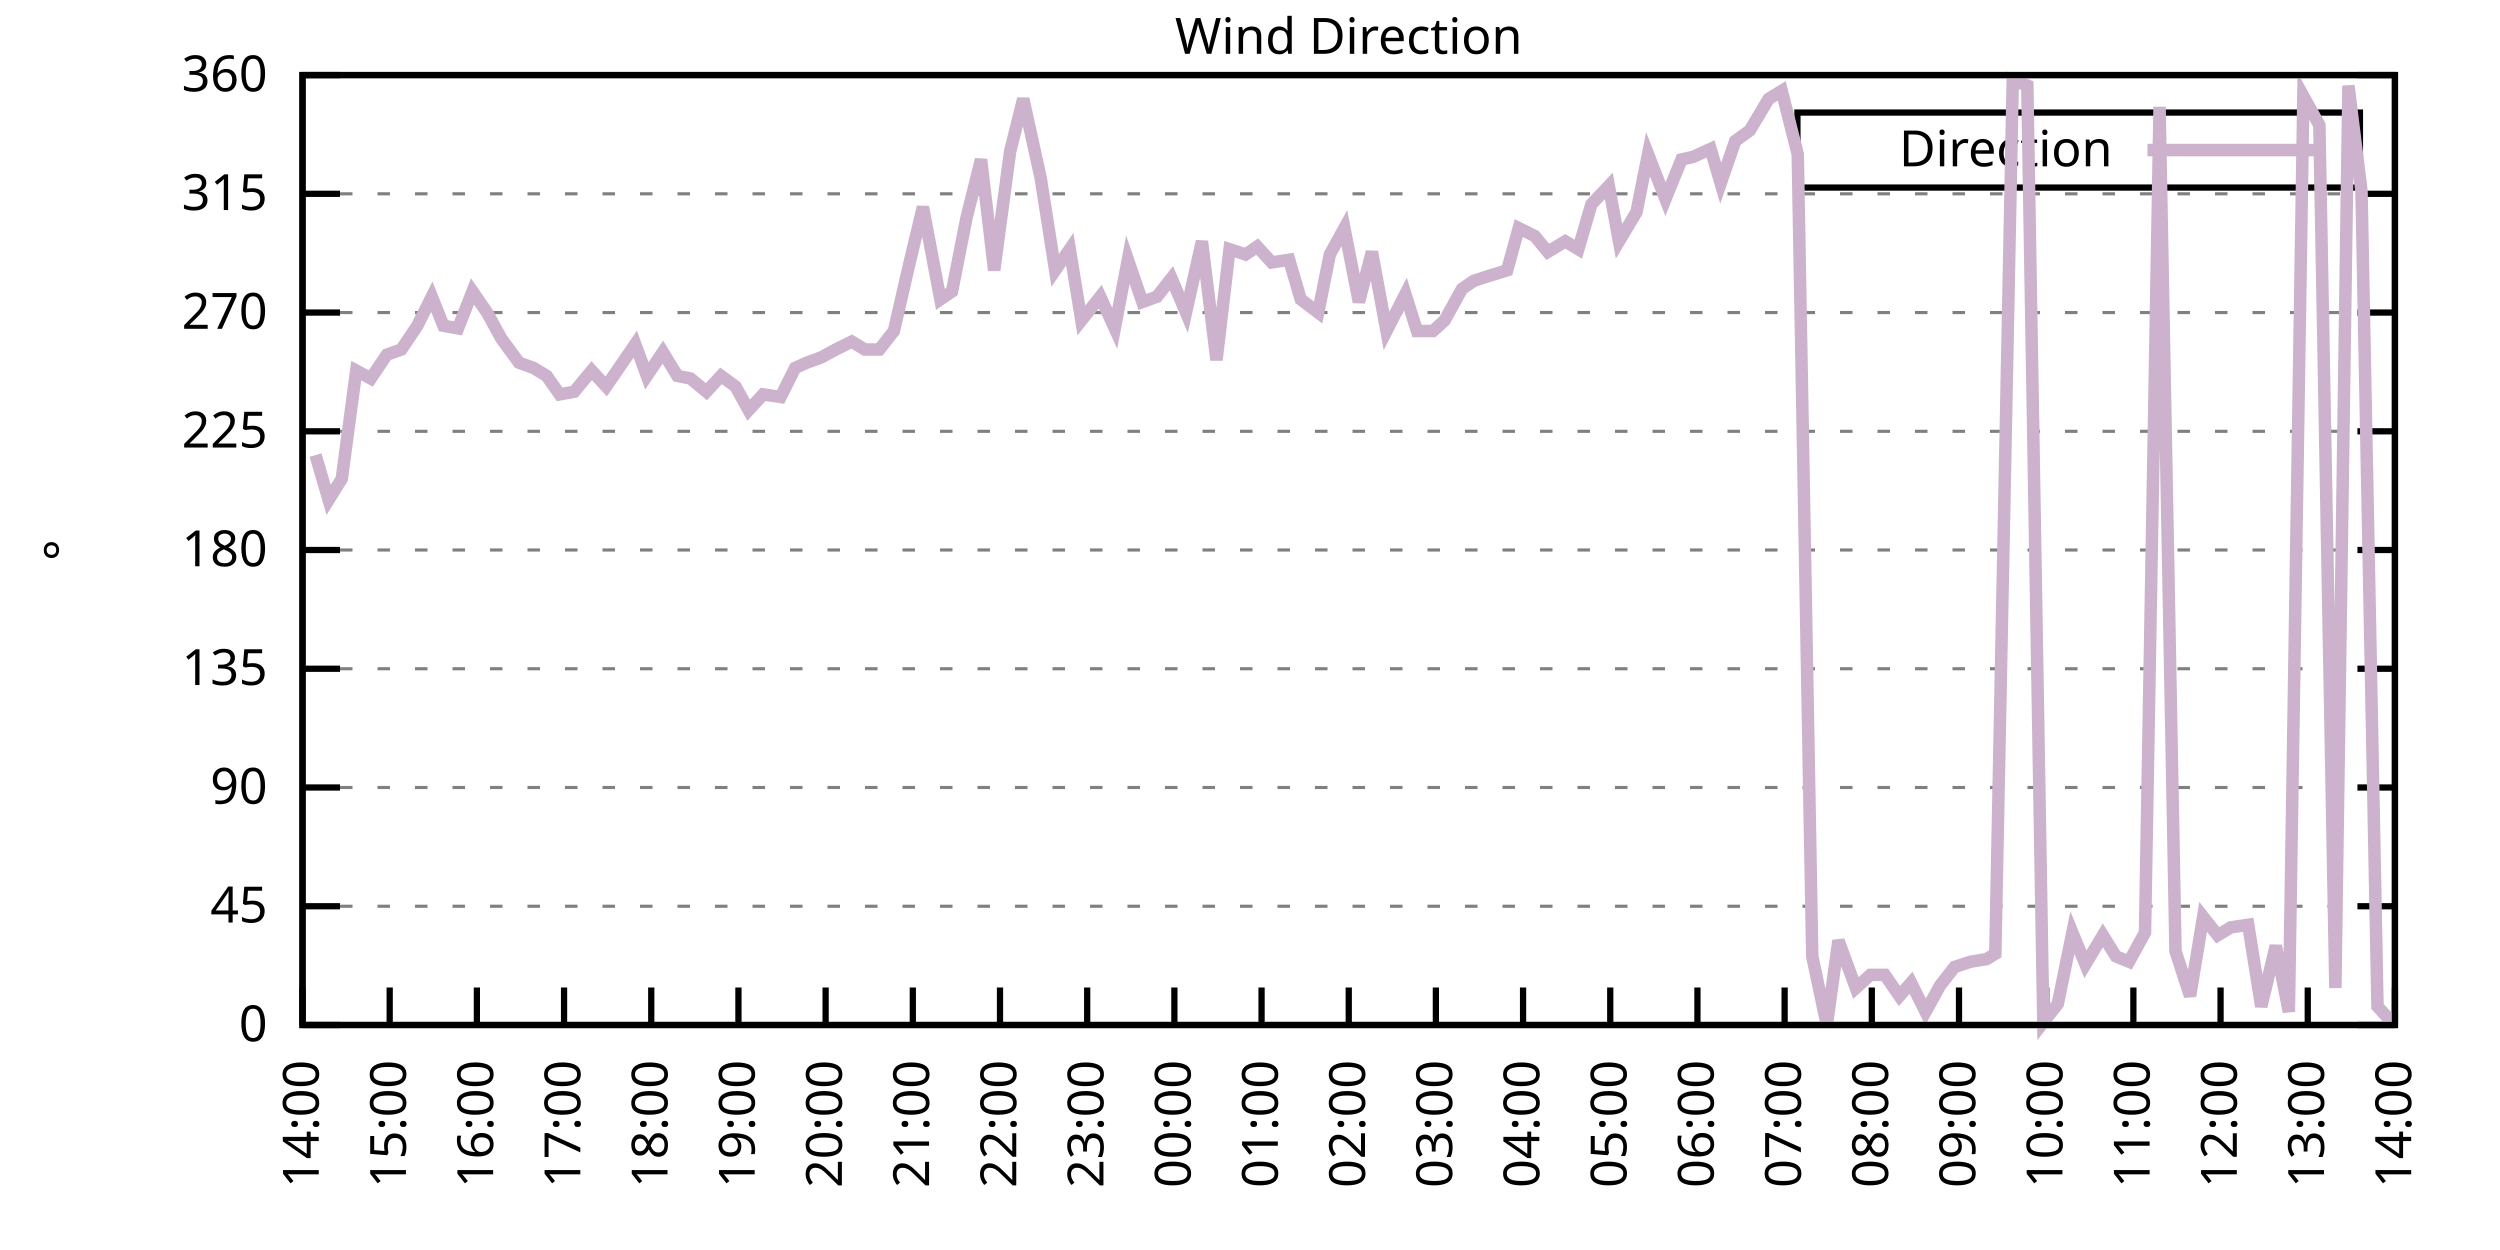
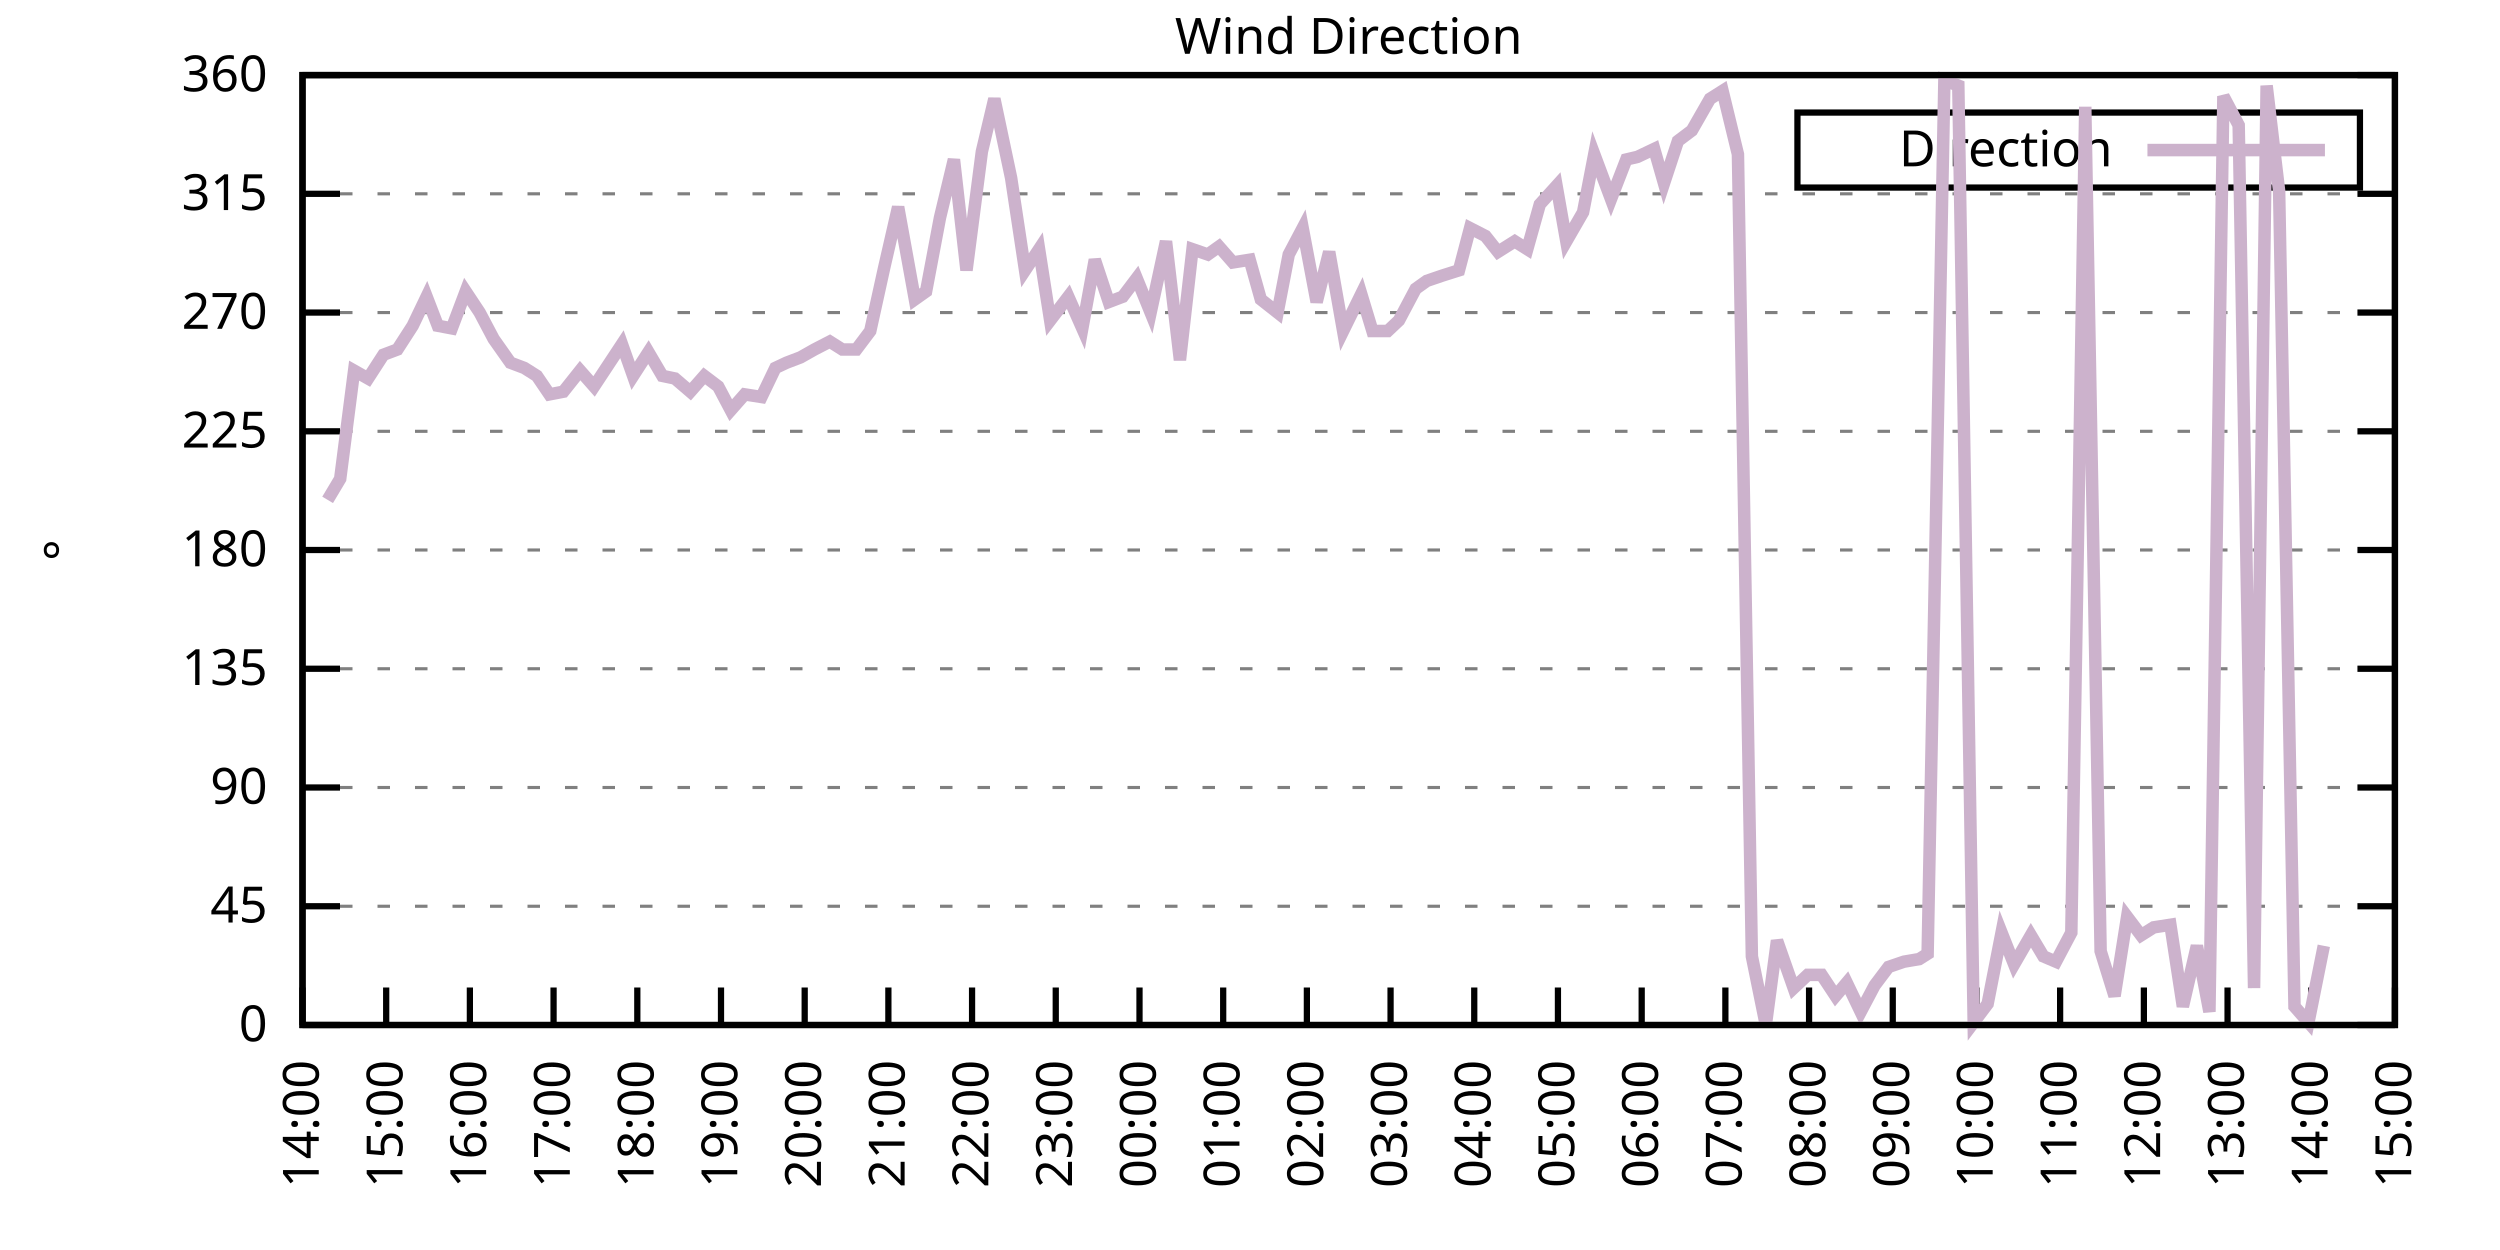
<svg xmlns="http://www.w3.org/2000/svg" xmlns:xlink="http://www.w3.org/1999/xlink" width="400" height="200" viewBox="0 0 400 200">
  <g id="gnuplot_canvas">
    <rect x="0" y="0" width="400" height="200" fill="none" />
    <defs>
      <circle id="gpDot" r="0.5" stroke-width="0.5" stroke="currentColor" />
      <path id="gpPt0" stroke-width="0.333" stroke="currentColor" d="M-1,0 h2 M0,-1 v2" />
      <path id="gpPt1" stroke-width="0.333" stroke="currentColor" d="M-1,-1 L1,1 M1,-1 L-1,1" />
      <path id="gpPt2" stroke-width="0.333" stroke="currentColor" d="M-1,0 L1,0 M0,-1 L0,1 M-1,-1 L1,1 M-1,1 L1,-1" />
      <rect id="gpPt3" stroke-width="0.333" stroke="currentColor" x="-1" y="-1" width="2" height="2" />
      <rect id="gpPt4" stroke-width="0.333" stroke="currentColor" fill="currentColor" x="-1" y="-1" width="2" height="2" />
      <circle id="gpPt5" stroke-width="0.333" stroke="currentColor" cx="0" cy="0" r="1" />
      <use xlink:href="#gpPt5" id="gpPt6" fill="currentColor" stroke="none" />
      <path id="gpPt7" stroke-width="0.333" stroke="currentColor" d="M0,-1.33 L-1.33,0.67 L1.33,0.67 z" />
      <use xlink:href="#gpPt7" id="gpPt8" fill="currentColor" stroke="none" />
      <use xlink:href="#gpPt7" id="gpPt9" stroke="currentColor" transform="rotate(180)" />
      <use xlink:href="#gpPt9" id="gpPt10" fill="currentColor" stroke="none" />
      <use xlink:href="#gpPt3" id="gpPt11" stroke="currentColor" transform="rotate(45)" />
      <use xlink:href="#gpPt11" id="gpPt12" fill="currentColor" stroke="none" />
      <path id="gpPt13" stroke-width="0.333" stroke="currentColor" d="M0,1.330 L1.265,0.411 L0.782,-1.067 L-0.782,-1.076 L-1.265,0.411 z" />
      <use xlink:href="#gpPt13" id="gpPt14" fill="currentColor" stroke="none" />
      <filter id="textbox" filterUnits="objectBoundingBox" x="0" y="0" height="1" width="1">
        <feFlood flood-color="white" flood-opacity="1" result="bgnd" />
        <feComposite in="SourceGraphic" in2="bgnd" operator="atop" />
      </filter>
      <filter id="greybox" filterUnits="objectBoundingBox" x="0" y="0" height="1" width="1">
        <feFlood flood-color="lightgrey" flood-opacity="1" result="grey" />
        <feComposite in="SourceGraphic" in2="grey" operator="atop" />
      </filter>
    </defs>
    <g fill="none" color="white" stroke="currentColor" stroke-width="1.00" stroke-linecap="butt" stroke-linejoin="miter">
</g>
    <g fill="none" color="black" stroke="currentColor" stroke-width="1.00" stroke-linecap="butt" stroke-linejoin="miter">
      <g stroke="none" shape-rendering="crispEdges">
        <polygon fill="rgb(255, 255, 255)" points="48.40,164.00 383.18,164.00 383.18,12.02 48.40,12.02 " />
      </g>
    </g>
    <g fill="none" color="black" stroke="currentColor" stroke-width="1.00" stroke-linecap="butt" stroke-linejoin="miter">
</g>
    <g fill="none" color="black" stroke="black" stroke-width="0.50" stroke-linecap="butt" stroke-linejoin="miter">
</g>
    <g fill="none" color="gray" stroke="currentColor" stroke-width="0.50" stroke-linecap="butt" stroke-linejoin="miter">
      <path stroke="gray" stroke-dasharray="2,4" class="gridline" d="M48.40,164.00 L383.19,164.00  " />
    </g>
    <g fill="none" color="gray" stroke="gray" stroke-width="1.00" stroke-linecap="butt" stroke-linejoin="miter">
</g>
    <g fill="none" color="black" stroke="currentColor" stroke-width="1.00" stroke-linecap="butt" stroke-linejoin="miter">
      <path stroke="black" d="M48.40,164.00 L54.40,164.00 M383.19,164.00 L377.19,164.00  " />
      <g transform="translate(42.80,166.60)" stroke="none" fill="black" font-family="Sans" font-size="8.00" text-anchor="end">
        <text>
          <tspan font-family="Sans"> 0</tspan>
        </text>
      </g>
    </g>
    <g fill="none" color="black" stroke="currentColor" stroke-width="1.00" stroke-linecap="butt" stroke-linejoin="miter">
</g>
    <g fill="none" color="black" stroke="black" stroke-width="0.50" stroke-linecap="butt" stroke-linejoin="miter">
</g>
    <g fill="none" color="gray" stroke="currentColor" stroke-width="0.50" stroke-linecap="butt" stroke-linejoin="miter">
      <path stroke="gray" stroke-dasharray="2,4" class="gridline" d="M48.40,145.00 L383.19,145.00  " />
    </g>
    <g fill="none" color="gray" stroke="gray" stroke-width="1.00" stroke-linecap="butt" stroke-linejoin="miter">
</g>
    <g fill="none" color="black" stroke="currentColor" stroke-width="1.00" stroke-linecap="butt" stroke-linejoin="miter">
      <path stroke="black" d="M48.40,145.00 L54.40,145.00 M383.19,145.00 L377.19,145.00  " />
      <g transform="translate(42.80,147.60)" stroke="none" fill="black" font-family="Sans" font-size="8.00" text-anchor="end">
        <text>
          <tspan font-family="Sans"> 45</tspan>
        </text>
      </g>
    </g>
    <g fill="none" color="black" stroke="currentColor" stroke-width="1.00" stroke-linecap="butt" stroke-linejoin="miter">
</g>
    <g fill="none" color="black" stroke="black" stroke-width="0.50" stroke-linecap="butt" stroke-linejoin="miter">
</g>
    <g fill="none" color="gray" stroke="currentColor" stroke-width="0.50" stroke-linecap="butt" stroke-linejoin="miter">
      <path stroke="gray" stroke-dasharray="2,4" class="gridline" d="M48.40,126.00 L383.19,126.00  " />
    </g>
    <g fill="none" color="gray" stroke="gray" stroke-width="1.00" stroke-linecap="butt" stroke-linejoin="miter">
</g>
    <g fill="none" color="black" stroke="currentColor" stroke-width="1.00" stroke-linecap="butt" stroke-linejoin="miter">
      <path stroke="black" d="M48.40,126.00 L54.40,126.00 M383.19,126.00 L377.19,126.00  " />
      <g transform="translate(42.80,128.60)" stroke="none" fill="black" font-family="Sans" font-size="8.00" text-anchor="end">
        <text>
          <tspan font-family="Sans"> 90</tspan>
        </text>
      </g>
    </g>
    <g fill="none" color="black" stroke="currentColor" stroke-width="1.00" stroke-linecap="butt" stroke-linejoin="miter">
</g>
    <g fill="none" color="black" stroke="black" stroke-width="0.50" stroke-linecap="butt" stroke-linejoin="miter">
</g>
    <g fill="none" color="gray" stroke="currentColor" stroke-width="0.50" stroke-linecap="butt" stroke-linejoin="miter">
      <path stroke="gray" stroke-dasharray="2,4" class="gridline" d="M48.40,107.00 L383.19,107.00  " />
    </g>
    <g fill="none" color="gray" stroke="gray" stroke-width="1.00" stroke-linecap="butt" stroke-linejoin="miter">
</g>
    <g fill="none" color="black" stroke="currentColor" stroke-width="1.00" stroke-linecap="butt" stroke-linejoin="miter">
      <path stroke="black" d="M48.40,107.00 L54.40,107.00 M383.19,107.00 L377.19,107.00  " />
      <g transform="translate(42.80,109.60)" stroke="none" fill="black" font-family="Sans" font-size="8.00" text-anchor="end">
        <text>
          <tspan font-family="Sans"> 135</tspan>
        </text>
      </g>
    </g>
    <g fill="none" color="black" stroke="currentColor" stroke-width="1.00" stroke-linecap="butt" stroke-linejoin="miter">
</g>
    <g fill="none" color="black" stroke="black" stroke-width="0.50" stroke-linecap="butt" stroke-linejoin="miter">
</g>
    <g fill="none" color="gray" stroke="currentColor" stroke-width="0.50" stroke-linecap="butt" stroke-linejoin="miter">
      <path stroke="gray" stroke-dasharray="2,4" class="gridline" d="M48.40,88.00 L383.19,88.00  " />
    </g>
    <g fill="none" color="gray" stroke="gray" stroke-width="1.00" stroke-linecap="butt" stroke-linejoin="miter">
</g>
    <g fill="none" color="black" stroke="currentColor" stroke-width="1.00" stroke-linecap="butt" stroke-linejoin="miter">
      <path stroke="black" d="M48.40,88.00 L54.40,88.00 M383.19,88.00 L377.19,88.00  " />
      <g transform="translate(42.80,90.60)" stroke="none" fill="black" font-family="Sans" font-size="8.00" text-anchor="end">
        <text>
          <tspan font-family="Sans"> 180</tspan>
        </text>
      </g>
    </g>
    <g fill="none" color="black" stroke="currentColor" stroke-width="1.00" stroke-linecap="butt" stroke-linejoin="miter">
</g>
    <g fill="none" color="black" stroke="black" stroke-width="0.50" stroke-linecap="butt" stroke-linejoin="miter">
</g>
    <g fill="none" color="gray" stroke="currentColor" stroke-width="0.50" stroke-linecap="butt" stroke-linejoin="miter">
      <path stroke="gray" stroke-dasharray="2,4" class="gridline" d="M48.40,69.01 L383.19,69.01  " />
    </g>
    <g fill="none" color="gray" stroke="gray" stroke-width="1.00" stroke-linecap="butt" stroke-linejoin="miter">
</g>
    <g fill="none" color="black" stroke="currentColor" stroke-width="1.00" stroke-linecap="butt" stroke-linejoin="miter">
      <path stroke="black" d="M48.40,69.01 L54.40,69.01 M383.19,69.01 L377.19,69.01  " />
      <g transform="translate(42.80,71.61)" stroke="none" fill="black" font-family="Sans" font-size="8.00" text-anchor="end">
        <text>
          <tspan font-family="Sans"> 225</tspan>
        </text>
      </g>
    </g>
    <g fill="none" color="black" stroke="currentColor" stroke-width="1.00" stroke-linecap="butt" stroke-linejoin="miter">
</g>
    <g fill="none" color="black" stroke="black" stroke-width="0.50" stroke-linecap="butt" stroke-linejoin="miter">
</g>
    <g fill="none" color="gray" stroke="currentColor" stroke-width="0.50" stroke-linecap="butt" stroke-linejoin="miter">
      <path stroke="gray" stroke-dasharray="2,4" class="gridline" d="M48.40,50.01 L383.19,50.01  " />
    </g>
    <g fill="none" color="gray" stroke="gray" stroke-width="1.00" stroke-linecap="butt" stroke-linejoin="miter">
</g>
    <g fill="none" color="black" stroke="currentColor" stroke-width="1.00" stroke-linecap="butt" stroke-linejoin="miter">
      <path stroke="black" d="M48.40,50.01 L54.40,50.01 M383.19,50.01 L377.19,50.01  " />
      <g transform="translate(42.80,52.61)" stroke="none" fill="black" font-family="Sans" font-size="8.00" text-anchor="end">
        <text>
          <tspan font-family="Sans"> 270</tspan>
        </text>
      </g>
    </g>
    <g fill="none" color="black" stroke="currentColor" stroke-width="1.00" stroke-linecap="butt" stroke-linejoin="miter">
</g>
    <g fill="none" color="black" stroke="black" stroke-width="0.50" stroke-linecap="butt" stroke-linejoin="miter">
</g>
    <g fill="none" color="gray" stroke="currentColor" stroke-width="0.50" stroke-linecap="butt" stroke-linejoin="miter">
      <path stroke="gray" stroke-dasharray="2,4" class="gridline" d="M48.40,31.01 L383.19,31.01  " />
    </g>
    <g fill="none" color="gray" stroke="gray" stroke-width="1.00" stroke-linecap="butt" stroke-linejoin="miter">
</g>
    <g fill="none" color="black" stroke="currentColor" stroke-width="1.00" stroke-linecap="butt" stroke-linejoin="miter">
      <path stroke="black" d="M48.40,31.01 L54.40,31.01 M383.19,31.01 L377.19,31.01  " />
      <g transform="translate(42.80,33.61)" stroke="none" fill="black" font-family="Sans" font-size="8.00" text-anchor="end">
        <text>
          <tspan font-family="Sans"> 315</tspan>
        </text>
      </g>
    </g>
    <g fill="none" color="black" stroke="currentColor" stroke-width="1.00" stroke-linecap="butt" stroke-linejoin="miter">
</g>
    <g fill="none" color="black" stroke="black" stroke-width="0.50" stroke-linecap="butt" stroke-linejoin="miter">
</g>
    <g fill="none" color="gray" stroke="currentColor" stroke-width="0.50" stroke-linecap="butt" stroke-linejoin="miter">
      <path stroke="gray" stroke-dasharray="2,4" class="gridline" d="M48.40,12.01 L383.19,12.01  " />
    </g>
    <g fill="none" color="gray" stroke="gray" stroke-width="1.00" stroke-linecap="butt" stroke-linejoin="miter">
</g>
    <g fill="none" color="black" stroke="currentColor" stroke-width="1.00" stroke-linecap="butt" stroke-linejoin="miter">
      <path stroke="black" d="M48.40,12.01 L54.40,12.01 M383.19,12.01 L377.19,12.01  " />
      <g transform="translate(42.80,14.61)" stroke="none" fill="black" font-family="Sans" font-size="8.00" text-anchor="end">
        <text>
          <tspan font-family="Sans"> 360</tspan>
        </text>
      </g>
    </g>
    <g fill="none" color="black" stroke="currentColor" stroke-width="1.00" stroke-linecap="butt" stroke-linejoin="miter">
      <path stroke="black" d="M48.40,164.00 L48.40,158.00  " />
      <g transform="translate(51.00,169.60) rotate(270.00)" stroke="none" fill="black" font-family="Sans" font-size="8.00" text-anchor="end">
        <text>
          <tspan font-family="Sans">14:00</tspan>
        </text>
      </g>
    </g>
    <g fill="none" color="black" stroke="currentColor" stroke-width="1.00" stroke-linecap="butt" stroke-linejoin="miter">
-       <path stroke="black" d="M62.35,164.00 L62.35,158.00  " />
-       <g transform="translate(64.95,169.60) rotate(270.00)" stroke="none" fill="black" font-family="Sans" font-size="8.00" text-anchor="end">
+       <path stroke="black" d="M61.79,164.00 L61.79,158.00  " />
+       <g transform="translate(64.39,169.60) rotate(270.00)" stroke="none" fill="black" font-family="Sans" font-size="8.00" text-anchor="end">
        <text>
          <tspan font-family="Sans">15:00</tspan>
        </text>
      </g>
    </g>
    <g fill="none" color="black" stroke="currentColor" stroke-width="1.00" stroke-linecap="butt" stroke-linejoin="miter">
-       <path stroke="black" d="M76.30,164.00 L76.30,158.00  " />
-       <g transform="translate(78.90,169.60) rotate(270.00)" stroke="none" fill="black" font-family="Sans" font-size="8.00" text-anchor="end">
+       <path stroke="black" d="M75.18,164.00 L75.18,158.00  " />
+       <g transform="translate(77.78,169.60) rotate(270.00)" stroke="none" fill="black" font-family="Sans" font-size="8.00" text-anchor="end">
        <text>
          <tspan font-family="Sans">16:00</tspan>
        </text>
      </g>
    </g>
    <g fill="none" color="black" stroke="currentColor" stroke-width="1.00" stroke-linecap="butt" stroke-linejoin="miter">
-       <path stroke="black" d="M90.25,164.00 L90.25,158.00  " />
-       <g transform="translate(92.85,169.60) rotate(270.00)" stroke="none" fill="black" font-family="Sans" font-size="8.00" text-anchor="end">
+       <path stroke="black" d="M88.57,164.00 L88.57,158.00  " />
+       <g transform="translate(91.17,169.60) rotate(270.00)" stroke="none" fill="black" font-family="Sans" font-size="8.00" text-anchor="end">
        <text>
          <tspan font-family="Sans">17:00</tspan>
        </text>
      </g>
    </g>
    <g fill="none" color="black" stroke="currentColor" stroke-width="1.00" stroke-linecap="butt" stroke-linejoin="miter">
-       <path stroke="black" d="M104.20,164.00 L104.20,158.00  " />
-       <g transform="translate(106.80,169.60) rotate(270.00)" stroke="none" fill="black" font-family="Sans" font-size="8.00" text-anchor="end">
+       <path stroke="black" d="M101.97,164.00 L101.97,158.00  " />
+       <g transform="translate(104.57,169.60) rotate(270.00)" stroke="none" fill="black" font-family="Sans" font-size="8.00" text-anchor="end">
        <text>
          <tspan font-family="Sans">18:00</tspan>
        </text>
      </g>
    </g>
    <g fill="none" color="black" stroke="currentColor" stroke-width="1.00" stroke-linecap="butt" stroke-linejoin="miter">
-       <path stroke="black" d="M118.15,164.00 L118.15,158.00  " />
-       <g transform="translate(120.75,169.60) rotate(270.00)" stroke="none" fill="black" font-family="Sans" font-size="8.00" text-anchor="end">
+       <path stroke="black" d="M115.36,164.00 L115.36,158.00  " />
+       <g transform="translate(117.96,169.60) rotate(270.00)" stroke="none" fill="black" font-family="Sans" font-size="8.00" text-anchor="end">
        <text>
          <tspan font-family="Sans">19:00</tspan>
        </text>
      </g>
    </g>
    <g fill="none" color="black" stroke="currentColor" stroke-width="1.00" stroke-linecap="butt" stroke-linejoin="miter">
-       <path stroke="black" d="M132.10,164.00 L132.10,158.00  " />
-       <g transform="translate(134.70,169.60) rotate(270.00)" stroke="none" fill="black" font-family="Sans" font-size="8.00" text-anchor="end">
+       <path stroke="black" d="M128.75,164.00 L128.75,158.00  " />
+       <g transform="translate(131.35,169.60) rotate(270.00)" stroke="none" fill="black" font-family="Sans" font-size="8.00" text-anchor="end">
        <text>
          <tspan font-family="Sans">20:00</tspan>
        </text>
      </g>
    </g>
    <g fill="none" color="black" stroke="currentColor" stroke-width="1.00" stroke-linecap="butt" stroke-linejoin="miter">
-       <path stroke="black" d="M146.05,164.00 L146.05,158.00  " />
-       <g transform="translate(148.65,169.60) rotate(270.00)" stroke="none" fill="black" font-family="Sans" font-size="8.00" text-anchor="end">
+       <path stroke="black" d="M142.14,164.00 L142.14,158.00  " />
+       <g transform="translate(144.74,169.60) rotate(270.00)" stroke="none" fill="black" font-family="Sans" font-size="8.00" text-anchor="end">
        <text>
          <tspan font-family="Sans">21:00</tspan>
        </text>
      </g>
    </g>
    <g fill="none" color="black" stroke="currentColor" stroke-width="1.00" stroke-linecap="butt" stroke-linejoin="miter">
-       <path stroke="black" d="M160.00,164.00 L160.00,158.00  " />
-       <g transform="translate(162.60,169.60) rotate(270.00)" stroke="none" fill="black" font-family="Sans" font-size="8.00" text-anchor="end">
+       <path stroke="black" d="M155.53,164.00 L155.53,158.00  " />
+       <g transform="translate(158.13,169.60) rotate(270.00)" stroke="none" fill="black" font-family="Sans" font-size="8.00" text-anchor="end">
        <text>
          <tspan font-family="Sans">22:00</tspan>
        </text>
      </g>
    </g>
    <g fill="none" color="black" stroke="currentColor" stroke-width="1.00" stroke-linecap="butt" stroke-linejoin="miter">
-       <path stroke="black" d="M173.95,164.00 L173.95,158.00  " />
-       <g transform="translate(176.55,169.60) rotate(270.00)" stroke="none" fill="black" font-family="Sans" font-size="8.00" text-anchor="end">
+       <path stroke="black" d="M168.92,164.00 L168.92,158.00  " />
+       <g transform="translate(171.52,169.60) rotate(270.00)" stroke="none" fill="black" font-family="Sans" font-size="8.00" text-anchor="end">
        <text>
          <tspan font-family="Sans">23:00</tspan>
        </text>
      </g>
    </g>
    <g fill="none" color="black" stroke="currentColor" stroke-width="1.00" stroke-linecap="butt" stroke-linejoin="miter">
-       <path stroke="black" d="M187.90,164.00 L187.90,158.00  " />
-       <g transform="translate(190.50,169.60) rotate(270.00)" stroke="none" fill="black" font-family="Sans" font-size="8.00" text-anchor="end">
+       <path stroke="black" d="M182.32,164.00 L182.32,158.00  " />
+       <g transform="translate(184.92,169.60) rotate(270.00)" stroke="none" fill="black" font-family="Sans" font-size="8.00" text-anchor="end">
        <text>
          <tspan font-family="Sans">00:00</tspan>
        </text>
      </g>
    </g>
    <g fill="none" color="black" stroke="currentColor" stroke-width="1.00" stroke-linecap="butt" stroke-linejoin="miter">
-       <path stroke="black" d="M201.85,164.00 L201.85,158.00  " />
-       <g transform="translate(204.45,169.60) rotate(270.00)" stroke="none" fill="black" font-family="Sans" font-size="8.00" text-anchor="end">
+       <path stroke="black" d="M195.71,164.00 L195.71,158.00  " />
+       <g transform="translate(198.31,169.60) rotate(270.00)" stroke="none" fill="black" font-family="Sans" font-size="8.00" text-anchor="end">
        <text>
          <tspan font-family="Sans">01:00</tspan>
        </text>
      </g>
    </g>
    <g fill="none" color="black" stroke="currentColor" stroke-width="1.00" stroke-linecap="butt" stroke-linejoin="miter">
-       <path stroke="black" d="M215.80,164.00 L215.80,158.00  " />
-       <g transform="translate(218.40,169.60) rotate(270.00)" stroke="none" fill="black" font-family="Sans" font-size="8.00" text-anchor="end">
+       <path stroke="black" d="M209.10,164.00 L209.10,158.00  " />
+       <g transform="translate(211.70,169.60) rotate(270.00)" stroke="none" fill="black" font-family="Sans" font-size="8.00" text-anchor="end">
        <text>
          <tspan font-family="Sans">02:00</tspan>
        </text>
      </g>
    </g>
    <g fill="none" color="black" stroke="currentColor" stroke-width="1.00" stroke-linecap="butt" stroke-linejoin="miter">
-       <path stroke="black" d="M229.74,164.00 L229.74,158.00  " />
-       <g transform="translate(232.34,169.60) rotate(270.00)" stroke="none" fill="black" font-family="Sans" font-size="8.00" text-anchor="end">
+       <path stroke="black" d="M222.49,164.00 L222.49,158.00  " />
+       <g transform="translate(225.09,169.60) rotate(270.00)" stroke="none" fill="black" font-family="Sans" font-size="8.00" text-anchor="end">
        <text>
          <tspan font-family="Sans">03:00</tspan>
        </text>
      </g>
    </g>
    <g fill="none" color="black" stroke="currentColor" stroke-width="1.00" stroke-linecap="butt" stroke-linejoin="miter">
-       <path stroke="black" d="M243.69,164.00 L243.69,158.00  " />
-       <g transform="translate(246.29,169.60) rotate(270.00)" stroke="none" fill="black" font-family="Sans" font-size="8.00" text-anchor="end">
+       <path stroke="black" d="M235.88,164.00 L235.88,158.00  " />
+       <g transform="translate(238.48,169.60) rotate(270.00)" stroke="none" fill="black" font-family="Sans" font-size="8.00" text-anchor="end">
        <text>
          <tspan font-family="Sans">04:00</tspan>
        </text>
      </g>
    </g>
    <g fill="none" color="black" stroke="currentColor" stroke-width="1.00" stroke-linecap="butt" stroke-linejoin="miter">
-       <path stroke="black" d="M257.64,164.00 L257.64,158.00  " />
-       <g transform="translate(260.24,169.60) rotate(270.00)" stroke="none" fill="black" font-family="Sans" font-size="8.00" text-anchor="end">
+       <path stroke="black" d="M249.27,164.00 L249.27,158.00  " />
+       <g transform="translate(251.87,169.60) rotate(270.00)" stroke="none" fill="black" font-family="Sans" font-size="8.00" text-anchor="end">
        <text>
          <tspan font-family="Sans">05:00</tspan>
        </text>
      </g>
    </g>
    <g fill="none" color="black" stroke="currentColor" stroke-width="1.00" stroke-linecap="butt" stroke-linejoin="miter">
-       <path stroke="black" d="M271.59,164.00 L271.59,158.00  " />
-       <g transform="translate(274.19,169.60) rotate(270.00)" stroke="none" fill="black" font-family="Sans" font-size="8.00" text-anchor="end">
+       <path stroke="black" d="M262.67,164.00 L262.67,158.00  " />
+       <g transform="translate(265.27,169.60) rotate(270.00)" stroke="none" fill="black" font-family="Sans" font-size="8.00" text-anchor="end">
        <text>
          <tspan font-family="Sans">06:00</tspan>
        </text>
      </g>
    </g>
    <g fill="none" color="black" stroke="currentColor" stroke-width="1.00" stroke-linecap="butt" stroke-linejoin="miter">
-       <path stroke="black" d="M285.54,164.00 L285.54,158.00  " />
-       <g transform="translate(288.14,169.60) rotate(270.00)" stroke="none" fill="black" font-family="Sans" font-size="8.00" text-anchor="end">
+       <path stroke="black" d="M276.06,164.00 L276.06,158.00  " />
+       <g transform="translate(278.66,169.60) rotate(270.00)" stroke="none" fill="black" font-family="Sans" font-size="8.00" text-anchor="end">
        <text>
          <tspan font-family="Sans">07:00</tspan>
        </text>
      </g>
    </g>
    <g fill="none" color="black" stroke="currentColor" stroke-width="1.00" stroke-linecap="butt" stroke-linejoin="miter">
-       <path stroke="black" d="M299.49,164.00 L299.49,158.00  " />
-       <g transform="translate(302.09,169.60) rotate(270.00)" stroke="none" fill="black" font-family="Sans" font-size="8.00" text-anchor="end">
+       <path stroke="black" d="M289.45,164.00 L289.45,158.00  " />
+       <g transform="translate(292.05,169.60) rotate(270.00)" stroke="none" fill="black" font-family="Sans" font-size="8.00" text-anchor="end">
        <text>
          <tspan font-family="Sans">08:00</tspan>
        </text>
      </g>
    </g>
    <g fill="none" color="black" stroke="currentColor" stroke-width="1.00" stroke-linecap="butt" stroke-linejoin="miter">
-       <path stroke="black" d="M313.44,164.00 L313.44,158.00  " />
-       <g transform="translate(316.04,169.60) rotate(270.00)" stroke="none" fill="black" font-family="Sans" font-size="8.00" text-anchor="end">
+       <path stroke="black" d="M302.84,164.00 L302.84,158.00  " />
+       <g transform="translate(305.44,169.60) rotate(270.00)" stroke="none" fill="black" font-family="Sans" font-size="8.00" text-anchor="end">
        <text>
          <tspan font-family="Sans">09:00</tspan>
        </text>
      </g>
    </g>
    <g fill="none" color="black" stroke="currentColor" stroke-width="1.00" stroke-linecap="butt" stroke-linejoin="miter">
-       <path stroke="black" d="M327.39,164.00 L327.39,158.00  " />
-       <g transform="translate(329.99,169.60) rotate(270.00)" stroke="none" fill="black" font-family="Sans" font-size="8.00" text-anchor="end">
+       <path stroke="black" d="M316.23,164.00 L316.23,158.00  " />
+       <g transform="translate(318.83,169.60) rotate(270.00)" stroke="none" fill="black" font-family="Sans" font-size="8.00" text-anchor="end">
        <text>
          <tspan font-family="Sans">10:00</tspan>
        </text>
      </g>
    </g>
    <g fill="none" color="black" stroke="currentColor" stroke-width="1.00" stroke-linecap="butt" stroke-linejoin="miter">
-       <path stroke="black" d="M341.34,164.00 L341.34,158.00  " />
-       <g transform="translate(343.94,169.60) rotate(270.00)" stroke="none" fill="black" font-family="Sans" font-size="8.00" text-anchor="end">
+       <path stroke="black" d="M329.62,164.00 L329.62,158.00  " />
+       <g transform="translate(332.22,169.60) rotate(270.00)" stroke="none" fill="black" font-family="Sans" font-size="8.00" text-anchor="end">
        <text>
          <tspan font-family="Sans">11:00</tspan>
        </text>
      </g>
    </g>
    <g fill="none" color="black" stroke="currentColor" stroke-width="1.00" stroke-linecap="butt" stroke-linejoin="miter">
-       <path stroke="black" d="M355.29,164.00 L355.29,158.00  " />
-       <g transform="translate(357.89,169.60) rotate(270.00)" stroke="none" fill="black" font-family="Sans" font-size="8.00" text-anchor="end">
+       <path stroke="black" d="M343.02,164.00 L343.02,158.00  " />
+       <g transform="translate(345.62,169.60) rotate(270.00)" stroke="none" fill="black" font-family="Sans" font-size="8.00" text-anchor="end">
        <text>
          <tspan font-family="Sans">12:00</tspan>
        </text>
      </g>
    </g>
    <g fill="none" color="black" stroke="currentColor" stroke-width="1.00" stroke-linecap="butt" stroke-linejoin="miter">
-       <path stroke="black" d="M369.24,164.00 L369.24,158.00  " />
-       <g transform="translate(371.84,169.60) rotate(270.00)" stroke="none" fill="black" font-family="Sans" font-size="8.00" text-anchor="end">
+       <path stroke="black" d="M356.41,164.00 L356.41,158.00  " />
+       <g transform="translate(359.01,169.60) rotate(270.00)" stroke="none" fill="black" font-family="Sans" font-size="8.00" text-anchor="end">
        <text>
          <tspan font-family="Sans">13:00</tspan>
+         </text>
+       </g>
+     </g>
+     <g fill="none" color="black" stroke="currentColor" stroke-width="1.00" stroke-linecap="butt" stroke-linejoin="miter">
+       <path stroke="black" d="M369.80,164.00 L369.80,158.00  " />
+       <g transform="translate(372.40,169.60) rotate(270.00)" stroke="none" fill="black" font-family="Sans" font-size="8.00" text-anchor="end">
+         <text>
+           <tspan font-family="Sans">14:00</tspan>
        </text>
      </g>
    </g>
    <g fill="none" color="black" stroke="currentColor" stroke-width="1.00" stroke-linecap="butt" stroke-linejoin="miter">
      <path stroke="black" d="M383.19,164.00 L383.19,158.00  " />
      <g transform="translate(385.79,169.60) rotate(270.00)" stroke="none" fill="black" font-family="Sans" font-size="8.00" text-anchor="end">
        <text>
-           <tspan font-family="Sans">14:00</tspan>
+           <tspan font-family="Sans">15:00</tspan>
        </text>
      </g>
    </g>
    <g fill="none" color="black" stroke="currentColor" stroke-width="1.00" stroke-linecap="butt" stroke-linejoin="miter">
</g>
    <g fill="none" color="black" stroke="currentColor" stroke-width="1.00" stroke-linecap="butt" stroke-linejoin="miter">
      <path stroke="black" d="M48.40,12.01 L48.40,164.00 L383.19,164.00 L383.19,12.01 L48.40,12.01 Z  " />
    </g>
    <g fill="none" color="black" stroke="currentColor" stroke-width="1.00" stroke-linecap="butt" stroke-linejoin="miter">
</g>
    <g fill="none" color="black" stroke="currentColor" stroke-width="1.00" stroke-linecap="butt" stroke-linejoin="miter">
      <path stroke="black" d="M287.59,30.01 L287.59,18.01 L377.59,18.01 L377.59,30.01 L287.59,30.01 Z  " />
    </g>
    <g id="Wind_direction_plot_1">
      <g fill="none" color="white" stroke="black" stroke-width="2.00" stroke-linecap="butt" stroke-linejoin="miter">
</g>
      <g fill="none" color="black" stroke="currentColor" stroke-width="2.00" stroke-linecap="butt" stroke-linejoin="miter">
        <g transform="translate(337.99,26.61)" stroke="none" fill="black" font-family="Sans" font-size="8.00" text-anchor="end">
          <text>
            <tspan font-family="Sans">Direction</tspan>
          </text>
        </g>
      </g>
      <g fill="none" color="black" stroke="currentColor" stroke-width="2.00" stroke-linecap="butt" stroke-linejoin="miter">
-         <path stroke="rgb(204, 178, 204)" d="M343.59,24.01 L371.99,24.01 M50.49,72.81 L52.58,79.98 L54.68,76.61 L57.00,59.30 L59.33,60.56 L61.88,56.76   L64.21,55.92 L66.77,52.12 L69.09,47.47 L70.95,52.12 L73.28,52.54 L75.60,46.63 L77.93,50.01 L80.25,54.23   L83.04,58.03 L85.37,58.87 L87.46,60.14 L89.55,63.10 L91.88,62.67 L94.67,59.30 L96.99,61.83 L99.32,58.45   L101.64,55.07 L103.50,60.14 L106.06,56.34 L108.38,60.14 L110.48,60.56 L113.03,62.67 L115.36,60.14 L117.68,61.83   L119.78,65.63 L122.10,63.10 L124.89,63.52 L127.22,58.87 L129.08,58.03 L131.40,57.18 L133.72,55.92 L136.28,54.65   L138.37,55.92 L140.70,55.92 L143.02,52.96 L145.35,42.83 L147.67,33.12 L150.46,47.90 L152.32,46.63 L154.65,34.81   L156.97,25.52 L159.07,43.25 L161.62,24.25 L163.72,15.81 L166.51,28.48 L168.83,43.25 L171.16,39.87 L173.02,51.27   L176.04,47.47 L178.36,52.54 L180.46,41.56 L182.78,48.32 L185.11,47.47 L187.43,44.52 L189.76,50.01 L192.31,38.61   L194.64,57.61 L196.73,39.87 L199.29,40.72 L201.15,39.45 L203.47,41.99 L206.26,41.56 L208.12,47.90 L210.91,50.01   L212.77,40.72 L215.10,36.50 L217.42,48.32 L219.51,40.30 L221.84,52.96 L224.86,47.05 L226.72,52.96 L229.28,52.96   L231.14,51.27 L233.93,46.21 L235.79,44.94 L238.35,44.10 L241.14,43.25 L243.00,36.50 L245.55,37.76 L247.65,40.30   L250.44,38.61 L252.53,39.87 L254.62,32.70 L257.41,29.74 L259.04,38.61 L261.83,33.96 L263.69,24.68 L266.48,31.85   L269.04,25.52 L270.90,25.10 L273.69,23.83 L275.31,29.32 L277.64,22.56 L279.96,20.88 L282.99,15.81 L285.08,14.54   L287.64,24.68 L289.96,153.02 L292.29,164.00 L294.15,150.49 L296.94,158.09 L299.26,155.98 L301.58,155.98 L303.91,159.36   L305.77,157.24 L308.09,161.89 L310.42,157.67 L312.74,154.71 L315.30,153.87 L317.86,153.45 L319.25,152.60 L322.04,12.85   L324.37,13.70 L326.93,163.58 L329.25,160.62 L331.58,149.22 L333.67,154.29 L336.46,149.65 L338.55,153.02 L340.64,153.87   L343.20,149.22 L345.53,17.08 L348.08,152.18 L350.41,159.36 L352.50,146.69 L354.83,149.65 L356.92,148.38 L359.71,147.96   L361.80,161.04 L364.13,151.33 L366.22,161.89 L368.54,15.39 L371.10,20.03 L373.66,158.09 L375.75,13.70 L377.84,30.59   L380.40,161.04 L382.73,163.58  " />
+         <path stroke="rgb(204, 178, 204)" d="M343.59,24.01 L371.99,24.01 M52.42,79.98 L54.43,76.61 L56.66,59.30 L58.89,60.56 L61.35,56.76 L63.58,55.92   L66.03,52.12 L68.26,47.47 L70.05,52.12 L72.28,52.54 L74.51,46.63 L76.75,50.01 L78.98,54.23 L81.66,58.03   L83.89,58.87 L85.90,60.14 L87.91,63.10 L90.14,62.67 L92.82,59.30 L95.05,61.83 L97.28,58.45 L99.51,55.07   L101.30,60.14 L103.75,56.34 L105.98,60.14 L107.99,60.56 L110.45,62.67 L112.68,60.14 L114.91,61.83 L116.92,65.63   L119.15,63.10 L121.83,63.52 L124.06,58.87 L125.85,58.03 L128.08,57.18 L130.31,55.92 L132.77,54.65 L134.78,55.92   L137.01,55.92 L139.24,52.96 L141.47,42.83 L143.70,33.12 L146.38,47.90 L148.17,46.63 L150.40,34.81 L152.63,25.52   L154.64,43.25 L157.10,24.25 L159.10,15.81 L161.78,28.48 L164.01,43.25 L166.25,39.87 L168.03,51.27 L170.93,47.47   L173.17,52.54 L175.17,41.56 L177.41,48.32 L179.64,47.47 L181.87,44.52 L184.10,50.01 L186.56,38.61 L188.79,57.61   L190.80,39.87 L193.25,40.72 L195.04,39.45 L197.27,41.99 L199.95,41.56 L201.73,47.90 L204.41,50.01 L206.20,40.72   L208.43,36.50 L210.66,48.32 L212.67,40.30 L214.90,52.96 L217.80,47.05 L219.59,52.96 L222.04,52.96 L223.83,51.27   L226.51,46.21 L228.29,44.94 L230.75,44.10 L233.43,43.25 L235.21,36.50 L237.67,37.76 L239.68,40.30 L242.36,38.61   L244.36,39.87 L246.37,32.70 L249.05,29.74 L250.61,38.61 L253.29,33.96 L255.08,24.68 L257.76,31.85 L260.21,25.52   L262.00,25.10 L264.67,23.83 L266.24,29.32 L268.47,22.56 L270.70,20.88 L273.60,15.81 L275.61,14.54 L278.07,24.68   L280.30,153.02 L282.53,164.00 L284.32,150.49 L286.99,158.09 L289.23,155.98 L291.46,155.98 L293.69,159.36 L295.48,157.24   L297.71,161.89 L299.94,157.67 L302.17,154.71 L304.63,153.87 L307.08,153.45 L308.42,152.60 L311.10,12.85 L313.33,13.70   L315.79,163.58 L318.02,160.62 L320.25,149.22 L322.26,154.29 L324.94,149.65 L326.95,153.02 L328.95,153.87 L331.41,149.22   L333.64,17.08 L336.10,152.18 L338.33,159.36 L340.34,146.69 L342.57,149.65 L344.58,148.38 L347.26,147.96 L349.26,161.04   L351.50,151.33 L353.51,161.89 L355.74,15.39 L358.19,20.03 L360.65,158.09 L362.66,13.70 L364.66,30.59 L367.12,161.04   L369.35,163.58 L371.81,151.33  " />
      </g>
    </g>
    <g fill="none" color="black" stroke="currentColor" stroke-width="2.00" stroke-linecap="butt" stroke-linejoin="miter">
</g>
    <g fill="none" color="black" stroke="black" stroke-width="1.00" stroke-linecap="butt" stroke-linejoin="miter">
</g>
    <g fill="none" color="black" stroke="currentColor" stroke-width="1.00" stroke-linecap="butt" stroke-linejoin="miter">
      <path stroke="black" d="M48.40,12.01 L48.40,164.00 L383.19,164.00 L383.19,12.01 L48.40,12.01 Z  " />
      <g transform="translate(12.80,88.01) rotate(270.00)" stroke="none" fill="black" font-family="Sans" font-size="8.00" text-anchor="middle">
        <text>
          <tspan font-family="Sans">°</tspan>
        </text>
      </g>
    </g>
    <g fill="none" color="black" stroke="currentColor" stroke-width="1.00" stroke-linecap="butt" stroke-linejoin="miter">
</g>
    <g fill="none" color="black" stroke="currentColor" stroke-width="1.00" stroke-linecap="butt" stroke-linejoin="miter">
      <g transform="translate(215.79,8.61)" stroke="none" fill="black" font-family="Sans" font-size="8.00" text-anchor="middle">
        <text>
          <tspan font-family="Sans">Wind Direction</tspan>
        </text>
      </g>
    </g>
    <g fill="none" color="black" stroke="currentColor" stroke-width="1.00" stroke-linecap="butt" stroke-linejoin="miter">
</g>
  </g>
</svg>
